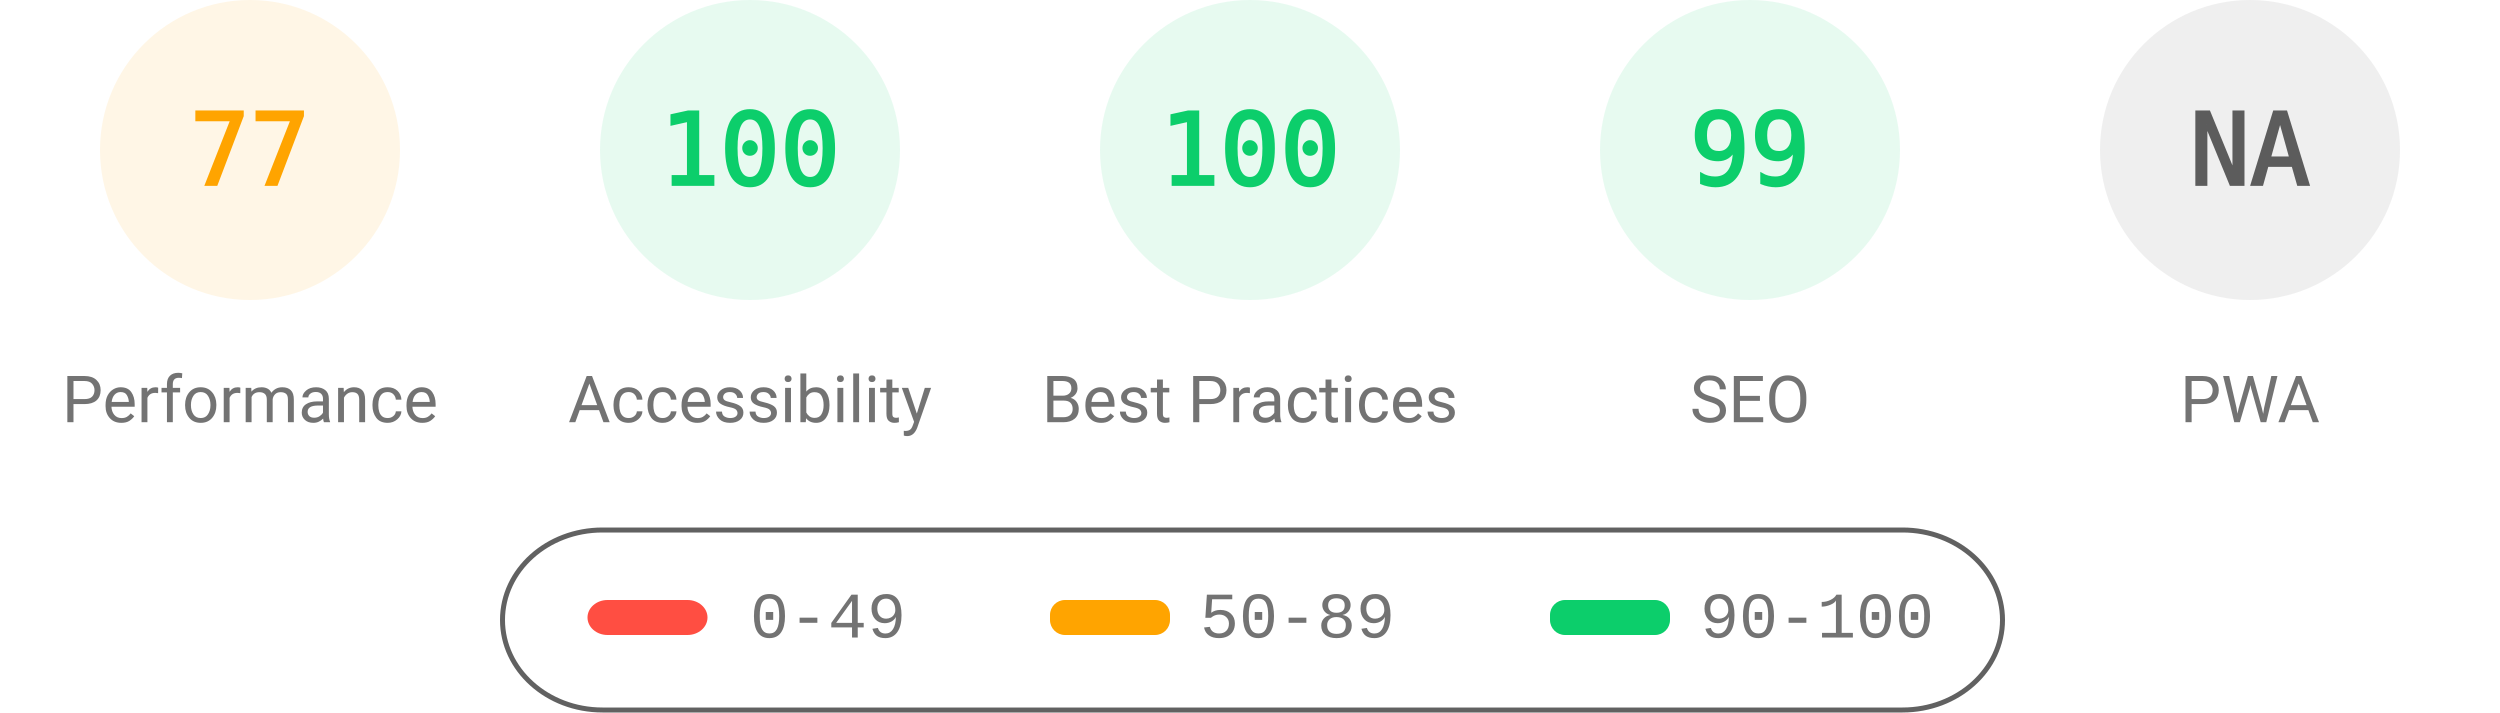
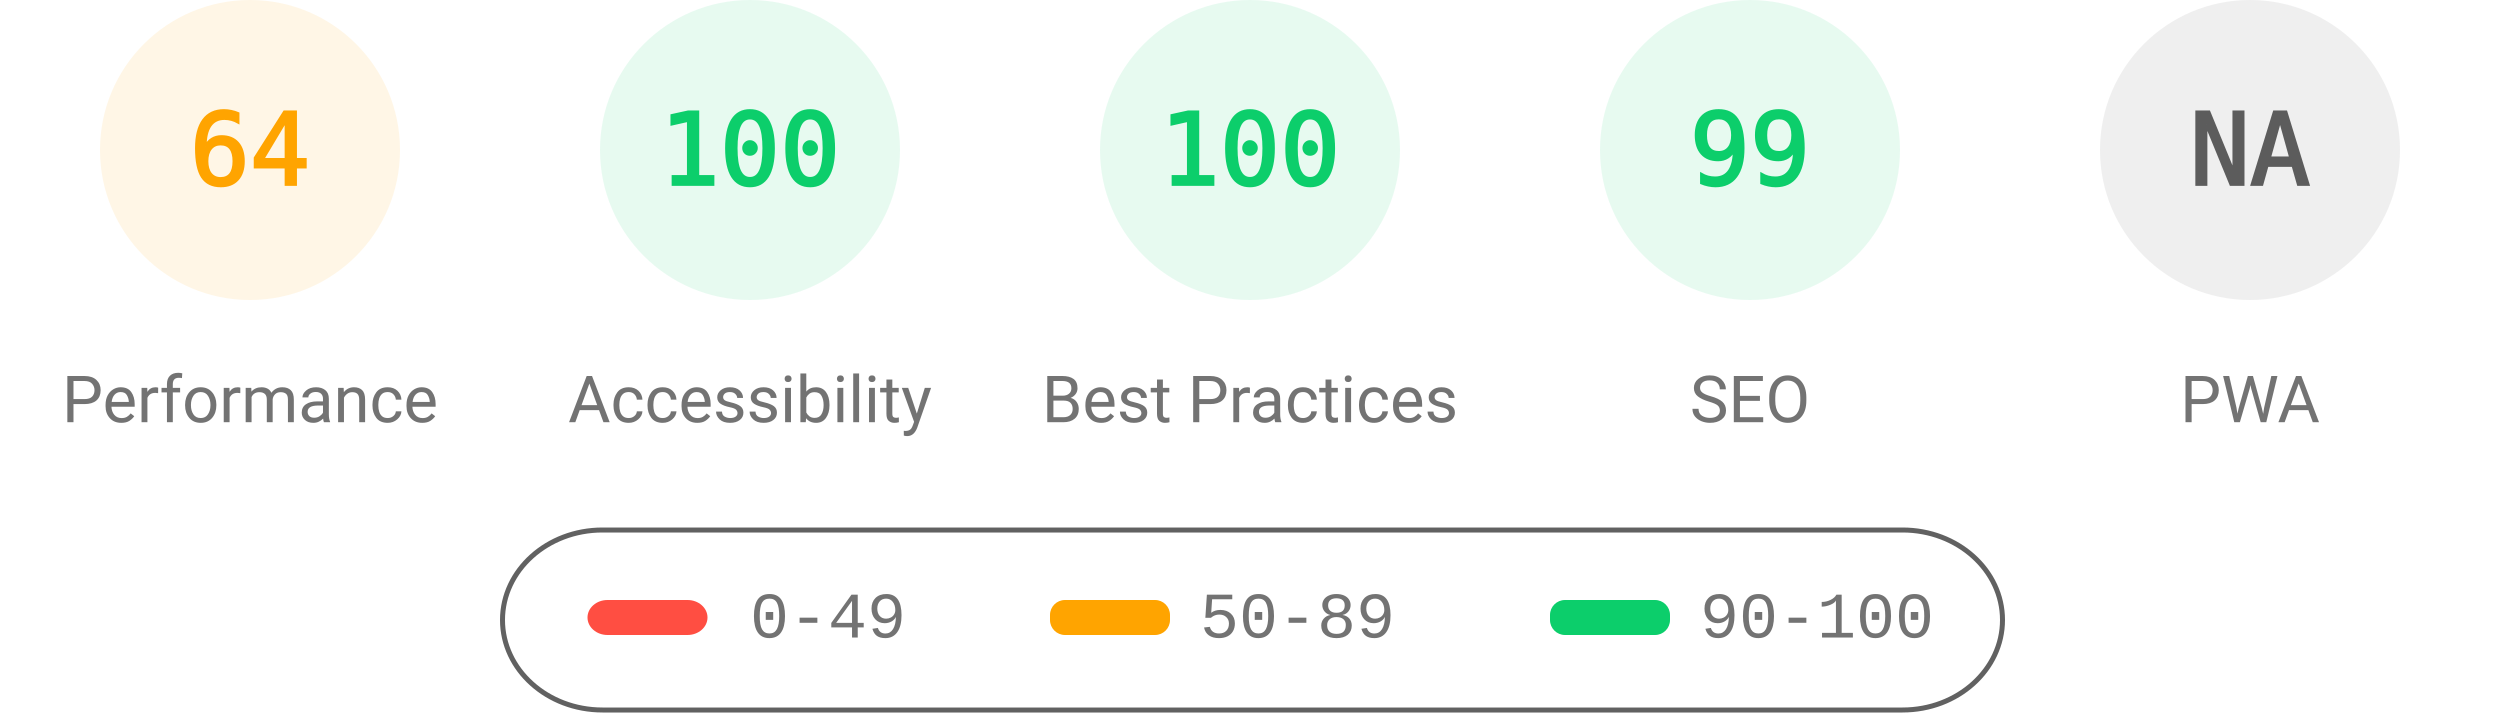
<svg xmlns="http://www.w3.org/2000/svg" fill="none" width="1000" height="285">
  <style>.gauge-base{opacity:.1}.gauge-arc{fill:none;animation-delay:250ms;stroke-linecap:round;transform:rotate(-90deg);transform-origin:100px 60px;animation:load-gauge 1s ease forwards}.guage-text{font-size:40px;font-family:monospace;text-align:center}.guage-red{color:#ff4e42;fill:#ff4e42;stroke:#ff4e42}.guage-orange{color:#ffa400;fill:#ffa400;stroke:#ffa400}.guage-green{color:#0cce6b;fill:#0cce6b;stroke:#0cce6b}.guage-undefined{color:#5c5c5c;fill:#5c5c5c;stroke:#5c5c5c}.guage-title{color:#737373;fill:#737373;stroke:none;font-size:26px;line-height:26px;font-family:Roboto,Halvetica,Arial,sans-serif}@keyframes load-gauge{from{stroke-dasharray:0 352.858}}</style>
  <svg class="guage-div guage-perf guage-orange" viewBox="0 0 200 200" width="200" height="200">
    <circle class="gauge-base" r="56" cx="100" cy="60" stroke-width="8" />
-     <circle class="gauge-arc guage-arc-1" r="56" cx="100" cy="60" stroke-width="8" style="stroke-dasharray:270.931,351.858" />
-     <text class="guage-text" x="100" y="60" alignment-baseline="central" dominant-baseline="central" text-anchor="middle">77</text>
+     <circle class="gauge-arc guage-arc-1" r="56" cx="100" cy="60" stroke-width="8" style="stroke-dasharray:225.189,351.858" />
+     <text class="guage-text" x="100" y="60" alignment-baseline="central" dominant-baseline="central" text-anchor="middle">64</text>
    <text class="guage-title" x="100" y="160" alignment-baseline="central" dominant-baseline="central" text-anchor="middle">Performance</text>
  </svg>
  <svg class="guage-div guage-acc guage-green" viewBox="0 0 200 200" width="200" height="200" x="200">
    <circle class="gauge-base" r="56" cx="100" cy="60" stroke-width="8" />
    <circle class="gauge-arc guage-arc-2" r="56" cx="100" cy="60" stroke-width="8" style="stroke-dasharray:351.858,351.858" />
    <text class="guage-text" x="100" y="60" alignment-baseline="central" dominant-baseline="central" text-anchor="middle">100</text>
    <text class="guage-title" x="100" y="160" alignment-baseline="central" dominant-baseline="central" text-anchor="middle">Accessibility</text>
  </svg>
  <svg class="guage-div guage-best guage-green" viewBox="0 0 200 200" width="200" height="200" x="400">
    <circle class="gauge-base" r="56" cx="100" cy="60" stroke-width="8" />
    <circle class="gauge-arc guage-arc-3" r="56" cx="100" cy="60" stroke-width="8" style="stroke-dasharray:351.858,351.858" />
    <text class="guage-text" x="100" y="60" alignment-baseline="central" dominant-baseline="central" text-anchor="middle">100</text>
    <text class="guage-title" x="100" y="160" alignment-baseline="central" dominant-baseline="central" text-anchor="middle">Best Practices</text>
  </svg>
  <svg class="guage-div guage-seo guage-green" viewBox="0 0 200 200" width="200" height="200" x="600">
    <circle class="gauge-base" r="56" cx="100" cy="60" stroke-width="8" />
    <circle class="gauge-arc guage-arc-4" r="56" cx="100" cy="60" stroke-width="8" style="stroke-dasharray:348.339,351.858" />
    <text class="guage-text" x="100" y="60" alignment-baseline="central" dominant-baseline="central" text-anchor="middle">99</text>
    <text class="guage-title" x="100" y="160" alignment-baseline="central" dominant-baseline="central" text-anchor="middle">SEO</text>
  </svg>
  <svg class="guage-div guage-pwa guage-undefined" viewBox="0 0 200 200" width="200" height="200" x="800">
    <circle class="gauge-base" r="56" cx="100" cy="60" stroke-width="8" />
    <circle class="gauge-arc guage-arc-4" r="56" cx="100" cy="60" stroke-width="8" style="stroke-dasharray:351.858,351.858" />
    <text class="guage-text" x="100" y="60" alignment-baseline="central" dominant-baseline="central" text-anchor="middle">NA</text>
    <text class="guage-title" x="100" y="160" alignment-baseline="central" dominant-baseline="central" text-anchor="middle">PWA</text>
  </svg>
  <svg width="604" height="76" x="200" y="210">
    <path fill="none" id="canvas_background" d="M-1-1h604v80H-1z" />
    <rect fill-opacity="0" stroke="#616161" stroke-width="2" rx="40" id="svg_2" height="72" width="600" y="2" x="1" fill="#000" />
    <rect stroke="#000" rx="8" id="svg_3" height="14" width="48" y="30" x="35" stroke-opacity="null" stroke-width="0" fill="#ff4e42" />
    <rect stroke="#000" rx="6" id="svg_4" height="14" width="48" y="30" x="220" stroke-opacity="null" stroke-width="0" fill="#ffa400" />
    <rect stroke="#000" rx="6" id="svg_5" height="14" width="48" y="30" x="420" stroke-opacity="null" stroke-width="0" fill="#0cce6b" />
    <text xml:space="preserve" text-anchor="start" font-family="'Courier New', Courier, monospace" font-size="26" id="svg_6" y="45" x="100" stroke-opacity="null" stroke-width="0" stroke="#000" fill="#737373">0-49</text>
    <text xml:space="preserve" text-anchor="start" font-family="'Courier New', Courier, monospace" font-size="26" id="svg_7" y="45" x="280" stroke-opacity="null" stroke-width="0" stroke="#000" fill="#737373">50-89</text>
    <text xml:space="preserve" text-anchor="start" font-family="'Courier New', Courier, monospace" font-size="26" id="svg_8" y="45" x="480" stroke-opacity="null" stroke-width="0" stroke="#000" fill="#737373">90-100</text>
  </svg>
</svg>
